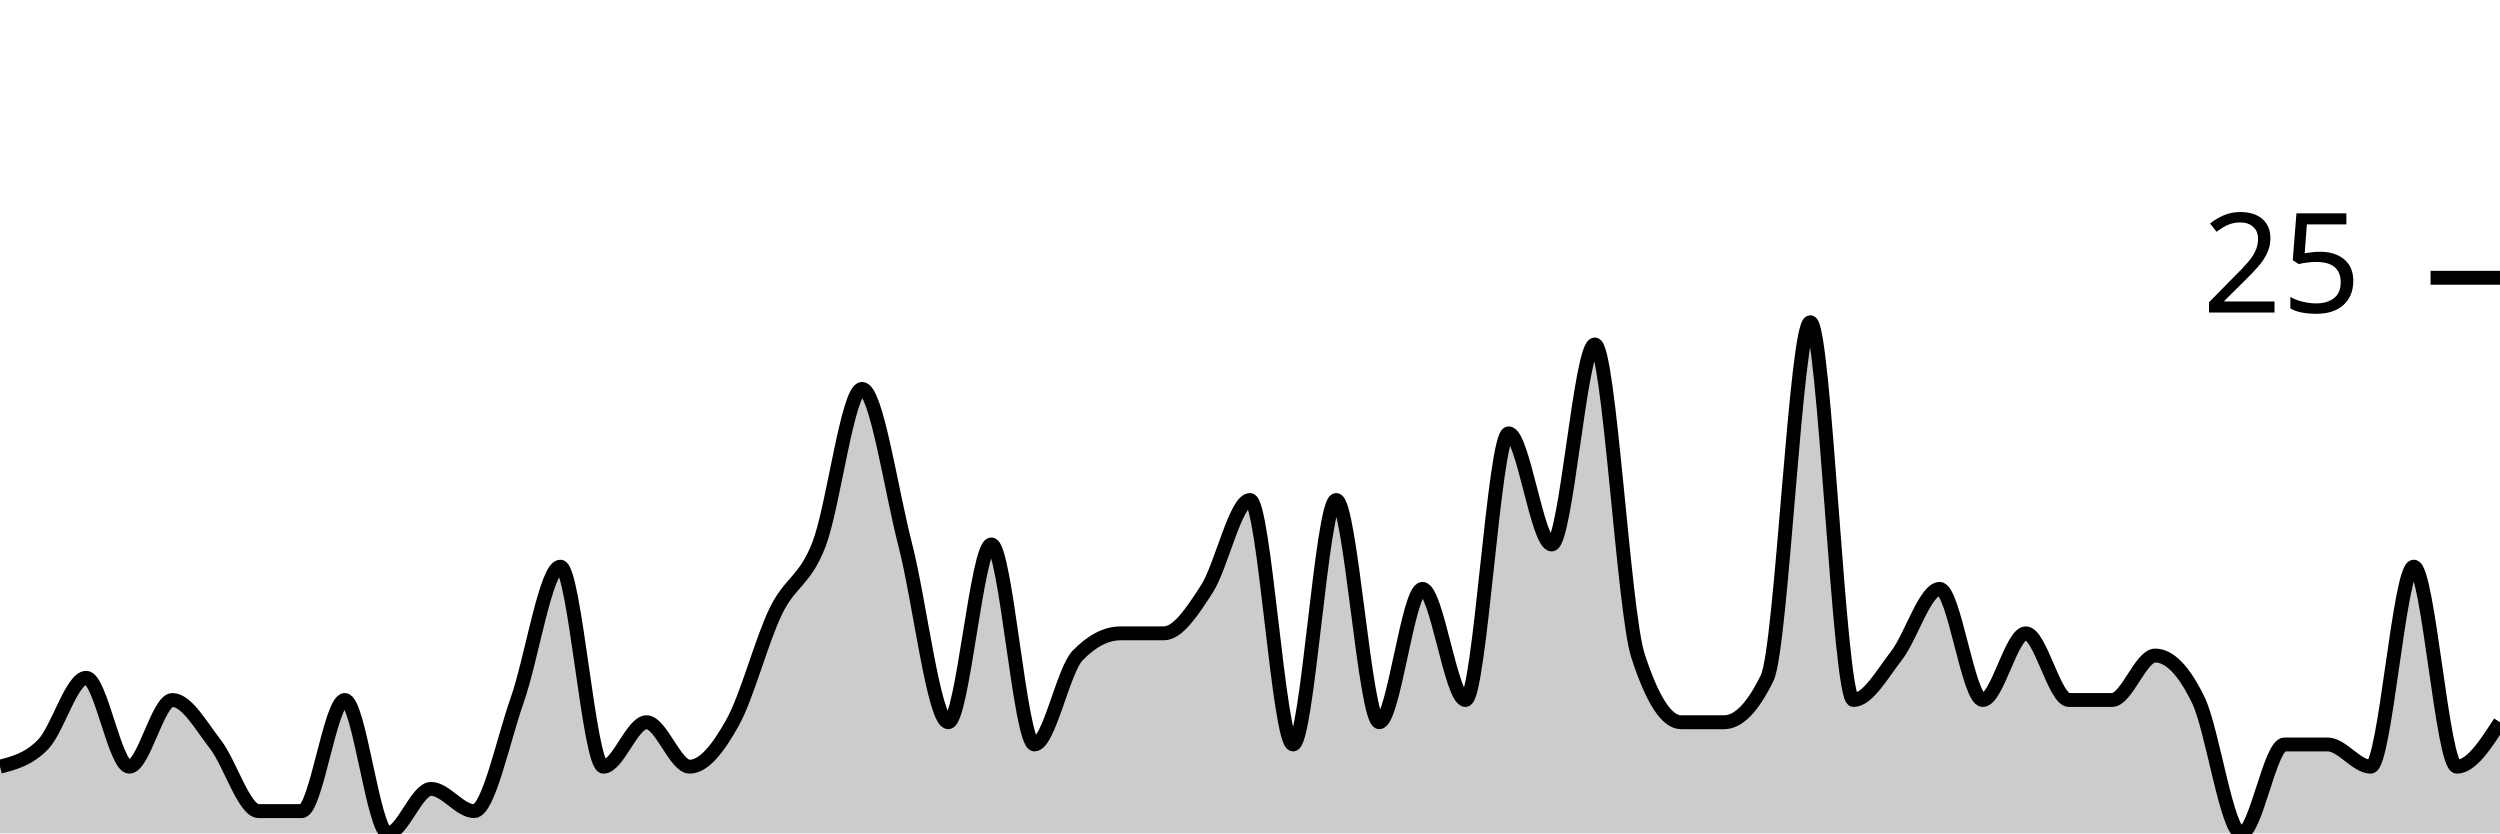
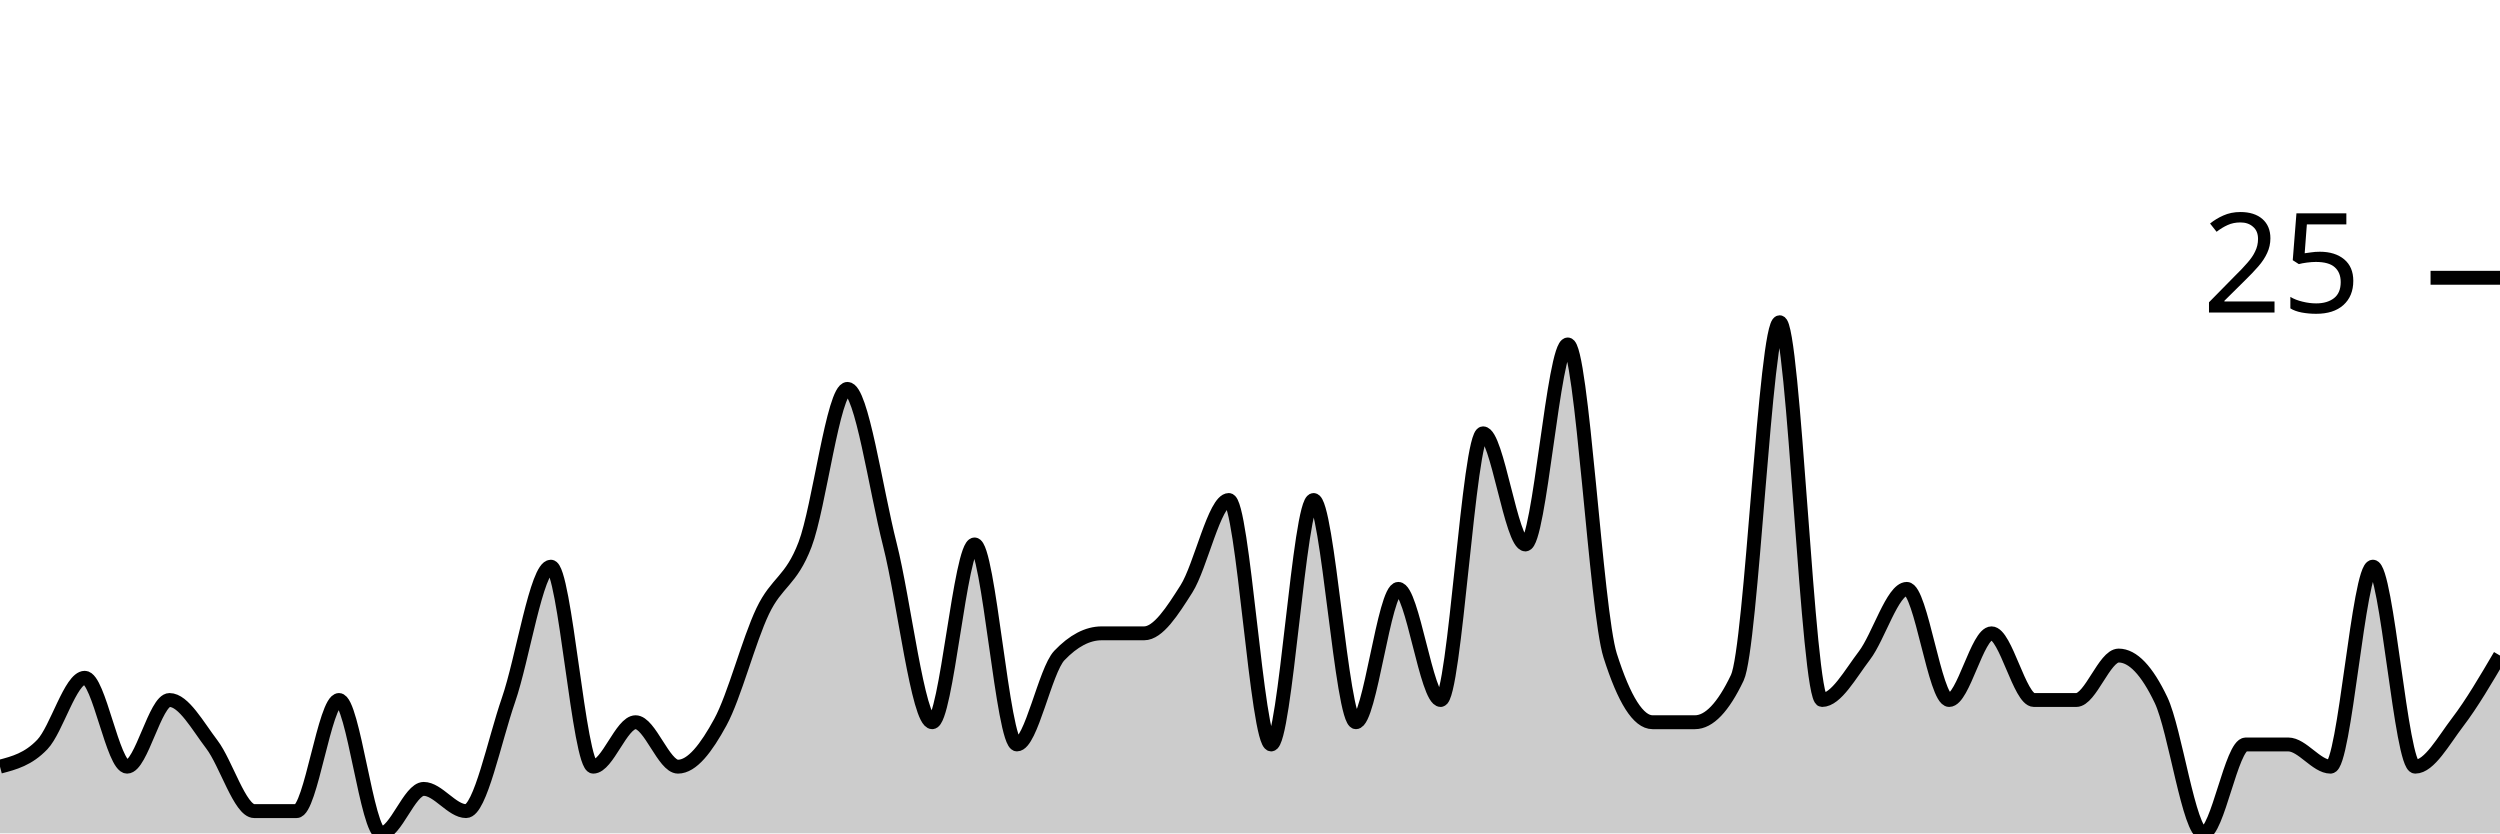
<svg xmlns="http://www.w3.org/2000/svg" viewBox="0 0 180 60">
  <g transform="translate(0,20)">
-     <path class="area" fill="rgba(0, 0, 0, 0.2)" d="M0,35.2C1.034,34.933,2.069,34.667,3.103,33.6C4.138,32.533,5.172,28.8,6.207,28.8C7.241,28.8,8.276,35.2,9.31,35.2C10.345,35.2,11.379,30.4,12.414,30.4C13.448,30.4,14.483,32.267,15.517,33.6C16.552,34.933,17.586,38.4,18.621,38.4C19.655,38.4,20.69,38.4,21.724,38.4C22.759,38.4,23.793,30.4,24.828,30.4C25.862,30.4,26.897,40,27.931,40C28.966,40,30,36.8,31.034,36.8C32.069,36.8,33.103,38.4,34.138,38.4C35.172,38.4,36.207,33.333,37.241,30.4C38.276,27.467,39.31,20.8,40.345,20.8C41.379,20.8,42.414,35.2,43.448,35.2C44.483,35.2,45.517,32,46.552,32C47.586,32,48.621,35.2,49.655,35.2C50.69,35.2,51.724,33.867,52.759,32C53.793,30.133,54.828,26.133,55.862,24C56.897,21.867,57.931,21.867,58.966,19.2C60,16.533,61.034,8,62.069,8C63.103,8,64.138,15.2,65.172,19.2C66.207,23.2,67.241,32,68.276,32C69.31,32,70.345,19.2,71.379,19.2C72.414,19.2,73.448,33.6,74.483,33.6C75.517,33.6,76.552,28.267,77.586,27.2C78.621,26.133,79.655,25.6,80.69,25.6C81.724,25.6,82.759,25.6,83.793,25.6C84.828,25.6,85.862,24,86.897,22.4C87.931,20.8,88.966,16,90,16C91.034,16,92.069,33.6,93.103,33.6C94.138,33.6,95.172,16,96.207,16C97.241,16,98.276,32,99.31,32C100.345,32,101.379,22.4,102.414,22.4C103.448,22.4,104.483,30.4,105.517,30.4C106.552,30.4,107.586,11.2,108.621,11.2C109.655,11.2,110.69,19.2,111.724,19.2C112.759,19.2,113.793,4.8,114.828,4.8C115.862,4.8,116.897,24,117.931,27.2C118.966,30.4,120,32,121.034,32C122.069,32,123.103,32,124.138,32C125.172,32,126.207,30.933,127.241,28.8C128.276,26.667,129.31,3.2,130.345,3.2C131.379,3.2,132.414,30.4,133.448,30.4C134.483,30.4,135.517,28.533,136.552,27.2C137.586,25.867,138.621,22.4,139.655,22.4C140.69,22.4,141.724,30.4,142.759,30.4C143.793,30.4,144.828,25.6,145.862,25.6C146.897,25.6,147.931,30.4,148.966,30.4C150,30.4,151.034,30.4,152.069,30.4C153.103,30.4,154.138,27.2,155.172,27.2C156.207,27.2,157.241,28.267,158.276,30.4C159.31,32.533,160.345,40,161.379,40C162.414,40,163.448,33.6,164.483,33.6C165.517,33.6,166.552,33.6,167.586,33.6C168.621,33.6,169.655,35.2,170.69,35.2C171.724,35.2,172.759,20.8,173.793,20.8C174.828,20.8,175.862,35.2,176.897,35.2C177.931,35.2,178.966,33.6,180,32L180,40C178.966,40,177.931,40,176.897,40C175.862,40,174.828,40,173.793,40C172.759,40,171.724,40,170.69,40C169.655,40,168.621,40,167.586,40C166.552,40,165.517,40,164.483,40C163.448,40,162.414,40,161.379,40C160.345,40,159.31,40,158.276,40C157.241,40,156.207,40,155.172,40C154.138,40,153.103,40,152.069,40C151.034,40,150,40,148.966,40C147.931,40,146.897,40,145.862,40C144.828,40,143.793,40,142.759,40C141.724,40,140.69,40,139.655,40C138.621,40,137.586,40,136.552,40C135.517,40,134.483,40,133.448,40C132.414,40,131.379,40,130.345,40C129.31,40,128.276,40,127.241,40C126.207,40,125.172,40,124.138,40C123.103,40,122.069,40,121.034,40C120,40,118.966,40,117.931,40C116.897,40,115.862,40,114.828,40C113.793,40,112.759,40,111.724,40C110.69,40,109.655,40,108.621,40C107.586,40,106.552,40,105.517,40C104.483,40,103.448,40,102.414,40C101.379,40,100.345,40,99.31,40C98.276,40,97.241,40,96.207,40C95.172,40,94.138,40,93.103,40C92.069,40,91.034,40,90,40C88.966,40,87.931,40,86.897,40C85.862,40,84.828,40,83.793,40C82.759,40,81.724,40,80.69,40C79.655,40,78.621,40,77.586,40C76.552,40,75.517,40,74.483,40C73.448,40,72.414,40,71.379,40C70.345,40,69.31,40,68.276,40C67.241,40,66.207,40,65.172,40C64.138,40,63.103,40,62.069,40C61.034,40,60,40,58.966,40C57.931,40,56.897,40,55.862,40C54.828,40,53.793,40,52.759,40C51.724,40,50.69,40,49.655,40C48.621,40,47.586,40,46.552,40C45.517,40,44.483,40,43.448,40C42.414,40,41.379,40,40.345,40C39.31,40,38.276,40,37.241,40C36.207,40,35.172,40,34.138,40C33.103,40,32.069,40,31.034,40C30,40,28.966,40,27.931,40C26.897,40,25.862,40,24.828,40C23.793,40,22.759,40,21.724,40C20.69,40,19.655,40,18.621,40C17.586,40,16.552,40,15.517,40C14.483,40,13.448,40,12.414,40C11.379,40,10.345,40,9.31,40C8.276,40,7.241,40,6.207,40C5.172,40,4.138,40,3.103,40C2.069,40,1.034,40,0,40Z" />
-     <path class="line" stroke="black" fill="none" d="M0,35.2C1.034,34.933,2.069,34.667,3.103,33.6C4.138,32.533,5.172,28.8,6.207,28.8C7.241,28.8,8.276,35.2,9.31,35.2C10.345,35.2,11.379,30.4,12.414,30.4C13.448,30.4,14.483,32.267,15.517,33.6C16.552,34.933,17.586,38.4,18.621,38.4C19.655,38.4,20.69,38.4,21.724,38.4C22.759,38.4,23.793,30.4,24.828,30.4C25.862,30.4,26.897,40,27.931,40C28.966,40,30,36.8,31.034,36.8C32.069,36.8,33.103,38.4,34.138,38.4C35.172,38.4,36.207,33.333,37.241,30.4C38.276,27.467,39.31,20.8,40.345,20.8C41.379,20.8,42.414,35.2,43.448,35.2C44.483,35.2,45.517,32,46.552,32C47.586,32,48.621,35.2,49.655,35.2C50.69,35.2,51.724,33.867,52.759,32C53.793,30.133,54.828,26.133,55.862,24C56.897,21.867,57.931,21.867,58.966,19.2C60,16.533,61.034,8,62.069,8C63.103,8,64.138,15.2,65.172,19.2C66.207,23.2,67.241,32,68.276,32C69.31,32,70.345,19.2,71.379,19.2C72.414,19.2,73.448,33.6,74.483,33.6C75.517,33.6,76.552,28.267,77.586,27.2C78.621,26.133,79.655,25.6,80.69,25.6C81.724,25.6,82.759,25.6,83.793,25.6C84.828,25.6,85.862,24,86.897,22.4C87.931,20.8,88.966,16,90,16C91.034,16,92.069,33.6,93.103,33.6C94.138,33.6,95.172,16,96.207,16C97.241,16,98.276,32,99.31,32C100.345,32,101.379,22.4,102.414,22.4C103.448,22.4,104.483,30.4,105.517,30.4C106.552,30.4,107.586,11.2,108.621,11.2C109.655,11.2,110.69,19.2,111.724,19.2C112.759,19.2,113.793,4.8,114.828,4.8C115.862,4.8,116.897,24,117.931,27.2C118.966,30.4,120,32,121.034,32C122.069,32,123.103,32,124.138,32C125.172,32,126.207,30.933,127.241,28.8C128.276,26.667,129.31,3.2,130.345,3.2C131.379,3.2,132.414,30.4,133.448,30.4C134.483,30.4,135.517,28.533,136.552,27.2C137.586,25.867,138.621,22.4,139.655,22.4C140.69,22.4,141.724,30.4,142.759,30.4C143.793,30.4,144.828,25.6,145.862,25.6C146.897,25.6,147.931,30.4,148.966,30.4C150,30.4,151.034,30.4,152.069,30.4C153.103,30.4,154.138,27.2,155.172,27.2C156.207,27.2,157.241,28.267,158.276,30.4C159.31,32.533,160.345,40,161.379,40C162.414,40,163.448,33.6,164.483,33.6C165.517,33.6,166.552,33.6,167.586,33.6C168.621,33.6,169.655,35.2,170.69,35.2C171.724,35.2,172.759,20.8,173.793,20.8C174.828,20.8,175.862,35.2,176.897,35.2C177.931,35.2,178.966,33.6,180,32" />
+     <path class="area" fill="rgba(0, 0, 0, 0.2)" d="M0,35.2C1.017,34.933,2.034,34.667,3.051,33.6C4.068,32.533,5.085,28.8,6.102,28.8C7.119,28.8,8.136,35.2,9.153,35.2C10.169,35.2,11.186,30.4,12.203,30.4C13.22,30.4,14.237,32.267,15.254,33.6C16.271,34.933,17.288,38.4,18.305,38.4C19.322,38.4,20.339,38.4,21.356,38.4C22.373,38.4,23.39,30.4,24.407,30.4C25.424,30.4,26.441,40,27.458,40C28.475,40,29.492,36.8,30.508,36.8C31.525,36.8,32.542,38.4,33.559,38.4C34.576,38.4,35.593,33.333,36.61,30.4C37.627,27.467,38.644,20.8,39.661,20.8C40.678,20.8,41.695,35.2,42.712,35.2C43.729,35.2,44.746,32,45.763,32C46.78,32,47.797,35.2,48.814,35.2C49.831,35.2,50.847,33.867,51.864,32C52.881,30.133,53.898,26.133,54.915,24C55.932,21.867,56.949,21.867,57.966,19.2C58.983,16.533,60,8,61.017,8C62.034,8,63.051,15.2,64.068,19.2C65.085,23.2,66.102,32,67.119,32C68.136,32,69.153,19.2,70.169,19.2C71.186,19.2,72.203,33.6,73.22,33.6C74.237,33.6,75.254,28.267,76.271,27.2C77.288,26.133,78.305,25.6,79.322,25.6C80.339,25.6,81.356,25.6,82.373,25.6C83.39,25.6,84.407,24,85.424,22.4C86.441,20.8,87.458,16,88.475,16C89.492,16,90.508,33.6,91.525,33.6C92.542,33.6,93.559,16,94.576,16C95.593,16,96.61,32,97.627,32C98.644,32,99.661,22.4,100.678,22.4C101.695,22.4,102.712,30.4,103.729,30.4C104.746,30.4,105.763,11.2,106.78,11.2C107.797,11.2,108.814,19.2,109.831,19.2C110.847,19.2,111.864,4.8,112.881,4.8C113.898,4.8,114.915,24,115.932,27.2C116.949,30.4,117.966,32,118.983,32C120,32,121.017,32,122.034,32C123.051,32,124.068,30.933,125.085,28.8C126.102,26.667,127.119,3.2,128.136,3.2C129.153,3.2,130.169,30.4,131.186,30.4C132.203,30.4,133.22,28.533,134.237,27.2C135.254,25.867,136.271,22.4,137.288,22.4C138.305,22.4,139.322,30.4,140.339,30.4C141.356,30.4,142.373,25.6,143.39,25.6C144.407,25.6,145.424,30.4,146.441,30.4C147.458,30.4,148.475,30.4,149.492,30.4C150.508,30.4,151.525,27.2,152.542,27.2C153.559,27.2,154.576,28.267,155.593,30.4C156.61,32.533,157.627,40,158.644,40C159.661,40,160.678,33.6,161.695,33.6C162.712,33.6,163.729,33.6,164.746,33.6C165.763,33.6,166.78,35.2,167.797,35.2C168.814,35.2,169.831,20.8,170.847,20.8C171.864,20.8,172.881,35.2,173.898,35.2C174.915,35.2,175.932,33.333,176.949,32C177.966,30.667,178.983,28.933,180,27.2L180,40C178.983,40,177.966,40,176.949,40C175.932,40,174.915,40,173.898,40C172.881,40,171.864,40,170.847,40C169.831,40,168.814,40,167.797,40C166.78,40,165.763,40,164.746,40C163.729,40,162.712,40,161.695,40C160.678,40,159.661,40,158.644,40C157.627,40,156.61,40,155.593,40C154.576,40,153.559,40,152.542,40C151.525,40,150.508,40,149.492,40C148.475,40,147.458,40,146.441,40C145.424,40,144.407,40,143.39,40C142.373,40,141.356,40,140.339,40C139.322,40,138.305,40,137.288,40C136.271,40,135.254,40,134.237,40C133.22,40,132.203,40,131.186,40C130.169,40,129.153,40,128.136,40C127.119,40,126.102,40,125.085,40C124.068,40,123.051,40,122.034,40C121.017,40,120,40,118.983,40C117.966,40,116.949,40,115.932,40C114.915,40,113.898,40,112.881,40C111.864,40,110.847,40,109.831,40C108.814,40,107.797,40,106.78,40C105.763,40,104.746,40,103.729,40C102.712,40,101.695,40,100.678,40C99.661,40,98.644,40,97.627,40C96.61,40,95.593,40,94.576,40C93.559,40,92.542,40,91.525,40C90.508,40,89.492,40,88.475,40C87.458,40,86.441,40,85.424,40C84.407,40,83.39,40,82.373,40C81.356,40,80.339,40,79.322,40C78.305,40,77.288,40,76.271,40C75.254,40,74.237,40,73.22,40C72.203,40,71.186,40,70.169,40C69.153,40,68.136,40,67.119,40C66.102,40,65.085,40,64.068,40C63.051,40,62.034,40,61.017,40C60,40,58.983,40,57.966,40C56.949,40,55.932,40,54.915,40C53.898,40,52.881,40,51.864,40C50.847,40,49.831,40,48.814,40C47.797,40,46.78,40,45.763,40C44.746,40,43.729,40,42.712,40C41.695,40,40.678,40,39.661,40C38.644,40,37.627,40,36.61,40C35.593,40,34.576,40,33.559,40C32.542,40,31.525,40,30.508,40C29.492,40,28.475,40,27.458,40C26.441,40,25.424,40,24.407,40C23.39,40,22.373,40,21.356,40C20.339,40,19.322,40,18.305,40C17.288,40,16.271,40,15.254,40C14.237,40,13.22,40,12.203,40C11.186,40,10.169,40,9.153,40C8.136,40,7.119,40,6.102,40C5.085,40,4.068,40,3.051,40C2.034,40,1.017,40,0,40Z" />
+     <path class="line" stroke="black" fill="none" d="M0,35.2C1.017,34.933,2.034,34.667,3.051,33.6C4.068,32.533,5.085,28.8,6.102,28.8C7.119,28.8,8.136,35.2,9.153,35.2C10.169,35.2,11.186,30.4,12.203,30.4C13.22,30.4,14.237,32.267,15.254,33.6C16.271,34.933,17.288,38.4,18.305,38.4C19.322,38.4,20.339,38.4,21.356,38.4C22.373,38.4,23.39,30.4,24.407,30.4C25.424,30.4,26.441,40,27.458,40C28.475,40,29.492,36.8,30.508,36.8C31.525,36.8,32.542,38.4,33.559,38.4C34.576,38.4,35.593,33.333,36.61,30.4C37.627,27.467,38.644,20.8,39.661,20.8C40.678,20.8,41.695,35.2,42.712,35.2C43.729,35.2,44.746,32,45.763,32C46.78,32,47.797,35.2,48.814,35.2C49.831,35.2,50.847,33.867,51.864,32C52.881,30.133,53.898,26.133,54.915,24C55.932,21.867,56.949,21.867,57.966,19.2C58.983,16.533,60,8,61.017,8C62.034,8,63.051,15.2,64.068,19.2C65.085,23.2,66.102,32,67.119,32C68.136,32,69.153,19.2,70.169,19.2C71.186,19.2,72.203,33.6,73.22,33.6C74.237,33.6,75.254,28.267,76.271,27.2C77.288,26.133,78.305,25.6,79.322,25.6C80.339,25.6,81.356,25.6,82.373,25.6C83.39,25.6,84.407,24,85.424,22.4C86.441,20.8,87.458,16,88.475,16C89.492,16,90.508,33.6,91.525,33.6C92.542,33.6,93.559,16,94.576,16C95.593,16,96.61,32,97.627,32C98.644,32,99.661,22.4,100.678,22.4C101.695,22.4,102.712,30.4,103.729,30.4C104.746,30.4,105.763,11.2,106.78,11.2C107.797,11.2,108.814,19.2,109.831,19.2C110.847,19.2,111.864,4.8,112.881,4.8C113.898,4.8,114.915,24,115.932,27.2C116.949,30.4,117.966,32,118.983,32C120,32,121.017,32,122.034,32C123.051,32,124.068,30.933,125.085,28.8C126.102,26.667,127.119,3.2,128.136,3.2C129.153,3.2,130.169,30.4,131.186,30.4C132.203,30.4,133.22,28.533,134.237,27.2C135.254,25.867,136.271,22.4,137.288,22.4C138.305,22.4,139.322,30.4,140.339,30.4C141.356,30.4,142.373,25.6,143.39,25.6C144.407,25.6,145.424,30.4,146.441,30.4C147.458,30.4,148.475,30.4,149.492,30.4C150.508,30.4,151.525,27.2,152.542,27.2C153.559,27.2,154.576,28.267,155.593,30.4C156.61,32.533,157.627,40,158.644,40C159.661,40,160.678,33.6,161.695,33.6C162.712,33.6,163.729,33.6,164.746,33.6C165.763,33.6,166.78,35.2,167.797,35.2C168.814,35.2,169.831,20.8,170.847,20.8C171.864,20.8,172.881,35.2,173.898,35.2C174.915,35.2,175.932,33.333,176.949,32C177.966,30.667,178.983,28.933,180,27.2" />
    <path class="axis-ceiling" stroke-width="1" stroke="black" fill="none" d="M175,0L180,0" />
    <text class="axis-ceiling-label" font-family="sans-serif" text-anchor="end" font-size="10px" x="170" y="2.5">25</text>
  </g>
</svg>
